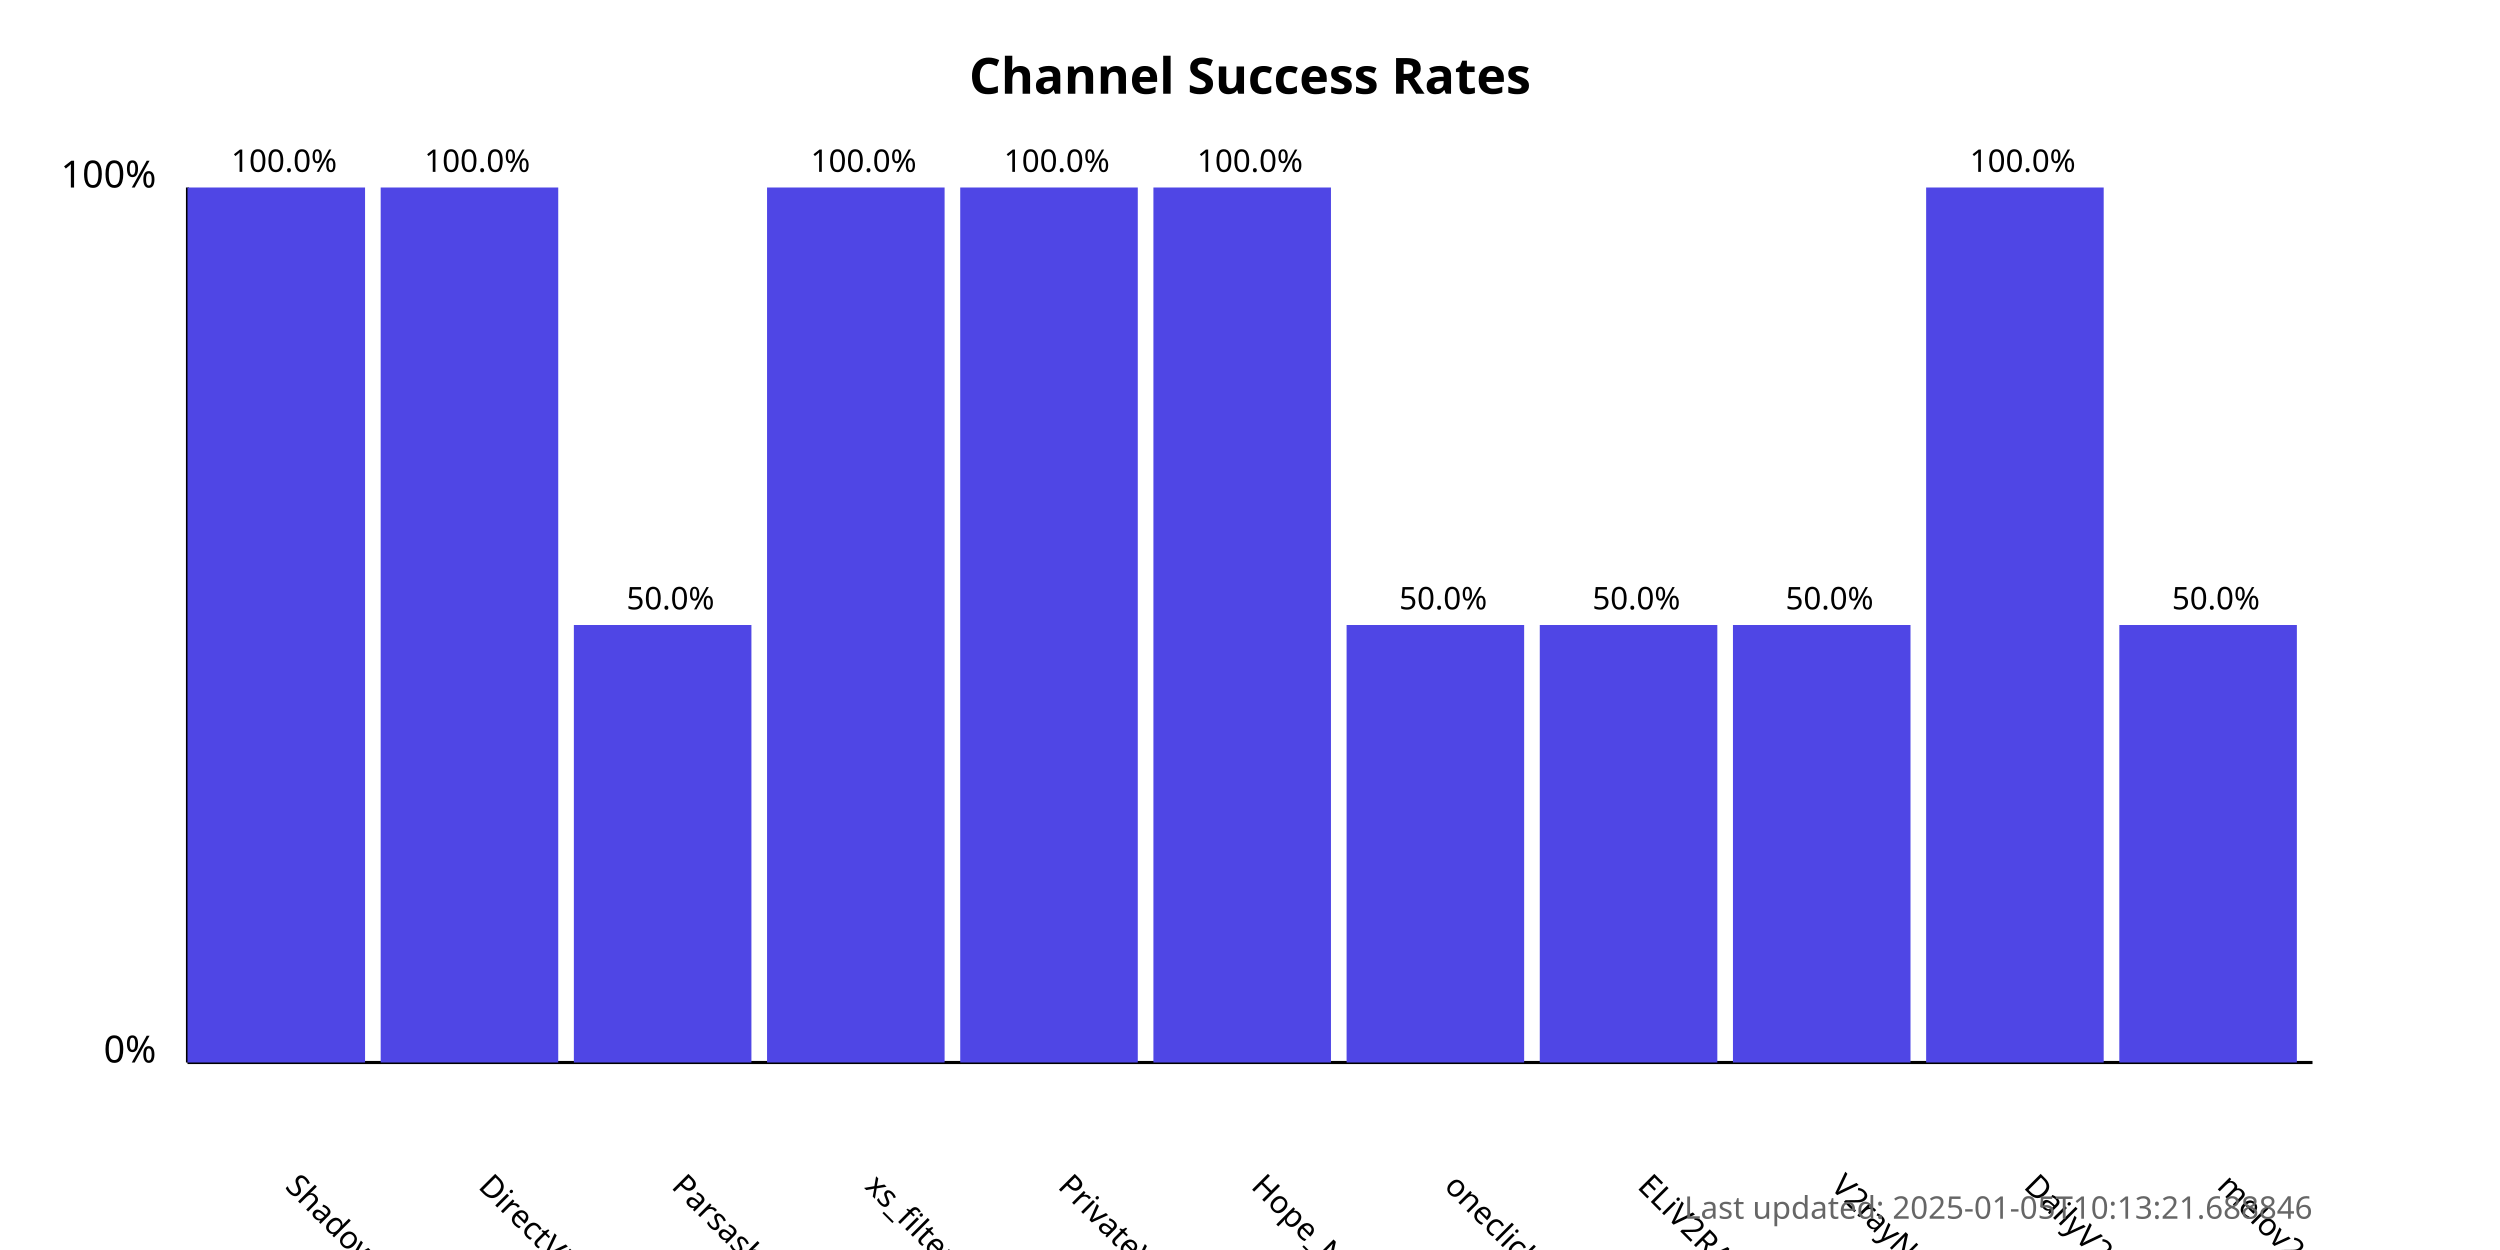
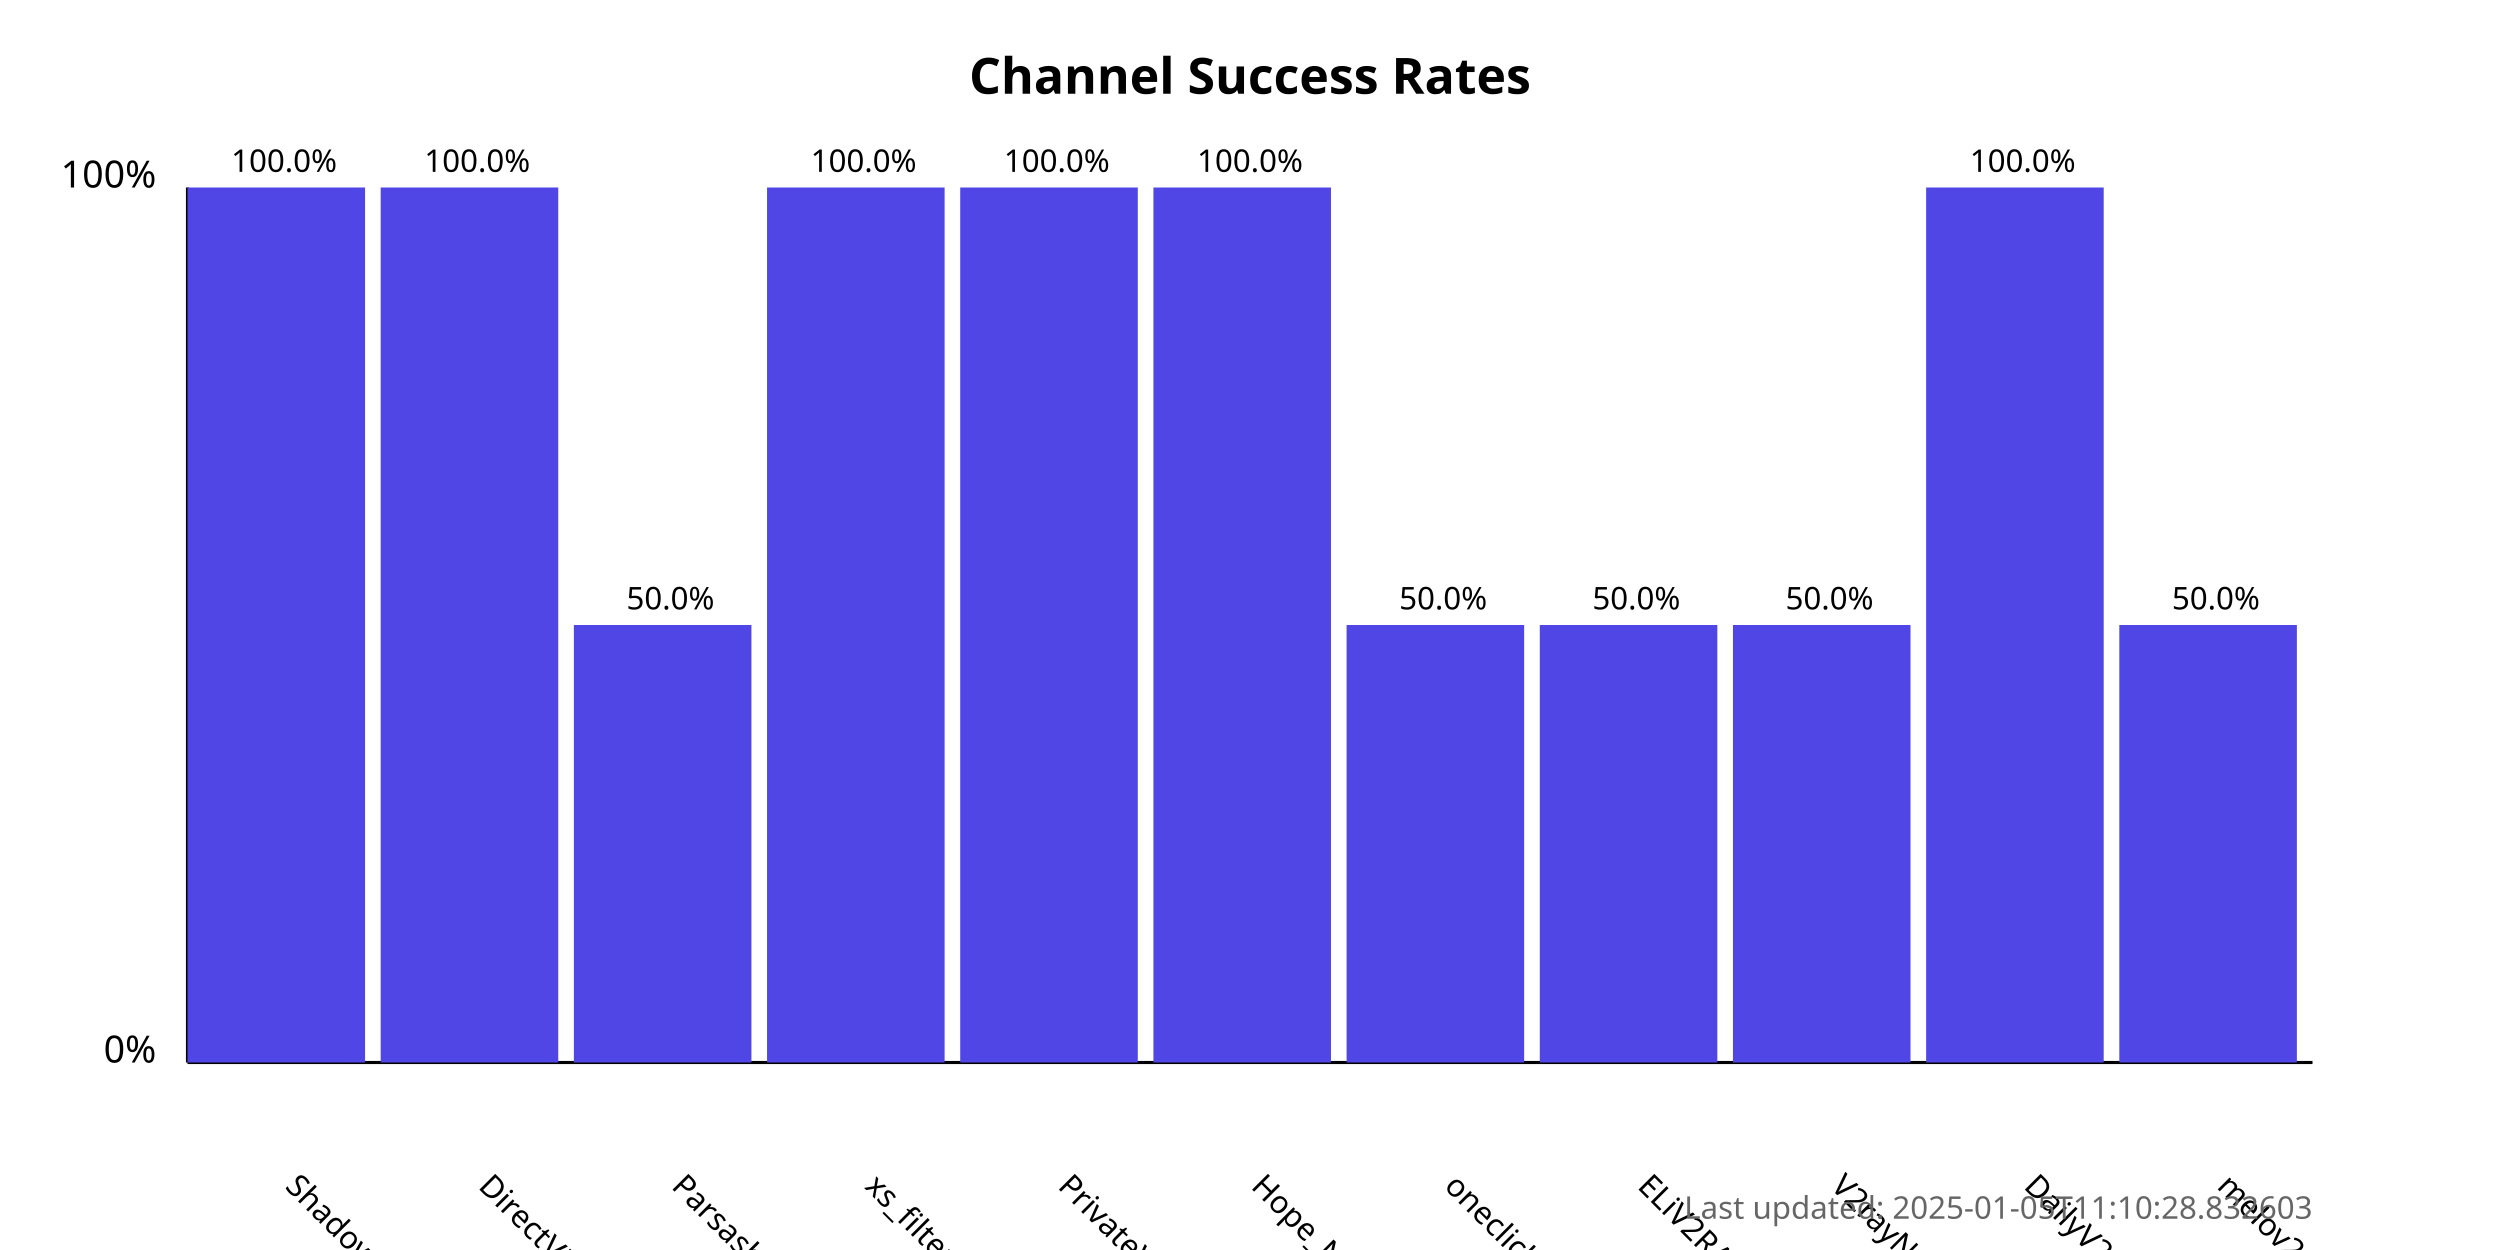
<svg xmlns="http://www.w3.org/2000/svg" width="800" height="400">
  <style>
            .chart-title { font: bold 16px sans-serif; }
            .axis-label { font: 12px sans-serif; }
            .tick-label { font: 10px sans-serif; }
            .bar { fill: #4f46e5; }
            .bar:hover { fill: #6366f1; }
            .timestamp { font: 10px sans-serif; fill: #666; }
        </style>
  <text x="400.0" y="30" text-anchor="middle" class="chart-title">
            Channel Success Rates
        </text>
  <line x1="60" y1="340" x2="60" y2="60" stroke="black" stroke-width="1" />
  <line x1="60" y1="340" x2="740" y2="340" stroke="black" stroke-width="1" />
  <text x="50" y="340" text-anchor="end" class="axis-label">0%</text>
  <text x="50" y="60" text-anchor="end" class="axis-label">100%</text>
  <g>
    <rect x="60" y="60.0" width="56.818" height="280.0" class="bar" />
    <text x="90.909" y="380" transform="rotate(45, 90.90909, 380)" text-anchor="start" class="tick-label">
                ShadowProxy66
            </text>
    <text x="90.909" y="55.0" text-anchor="middle" class="tick-label">
                100.0%
            </text>
  </g>
  <g>
    <rect x="121.818" y="60.0" width="56.818" height="280.0" class="bar" />
    <text x="152.727" y="380" transform="rotate(45, 152.7273, 380)" text-anchor="start" class="tick-label">
                DirectVPN
            </text>
    <text x="152.727" y="55.0" text-anchor="middle" class="tick-label">
                100.0%
            </text>
  </g>
  <g>
    <rect x="183.636" y="200.0" width="56.818" height="140.0" class="bar" />
    <text x="214.545" y="380" transform="rotate(45, 214.5455, 380)" text-anchor="start" class="tick-label">
                Parsashonam
            </text>
    <text x="214.545" y="195.0" text-anchor="middle" class="tick-label">
                50.0%
            </text>
  </g>
  <g>
    <rect x="245.455" y="60.0" width="56.818" height="280.0" class="bar" />
    <text x="276.364" y="380" transform="rotate(45, 276.3636, 380)" text-anchor="start" class="tick-label">
                xs_filternet
            </text>
    <text x="276.364" y="55.0" text-anchor="middle" class="tick-label">
                100.0%
            </text>
  </g>
  <g>
    <rect x="307.273" y="60.0" width="56.818" height="280.0" class="bar" />
    <text x="338.182" y="380" transform="rotate(45, 338.1818, 380)" text-anchor="start" class="tick-label">
                PrivateVPNs
            </text>
    <text x="338.182" y="55.0" text-anchor="middle" class="tick-label">
                100.0%
            </text>
  </g>
  <g>
    <rect x="369.091" y="60.0" width="56.818" height="280.0" class="bar" />
    <text x="400.0" y="380" transform="rotate(45, 400.0, 380)" text-anchor="start" class="tick-label">
                Hope_Net
            </text>
    <text x="400.0" y="55.0" text-anchor="middle" class="tick-label">
                100.0%
            </text>
  </g>
  <g>
    <rect x="430.909" y="200.0" width="56.818" height="140.0" class="bar" />
    <text x="461.818" y="380" transform="rotate(45, 461.8182, 380)" text-anchor="start" class="tick-label">
                oneclickvpnkeys
            </text>
    <text x="461.818" y="195.0" text-anchor="middle" class="tick-label">
                50.0%
            </text>
  </g>
  <g>
    <rect x="492.727" y="200.0" width="56.818" height="140.0" class="bar" />
    <text x="523.636" y="380" transform="rotate(45, 523.6364, 380)" text-anchor="start" class="tick-label">
                ELiV2RAY
            </text>
    <text x="523.636" y="195.0" text-anchor="middle" class="tick-label">
                50.0%
            </text>
  </g>
  <g>
    <rect x="554.545" y="200.0" width="56.818" height="140.0" class="bar" />
    <text x="585.455" y="380" transform="rotate(45, 585.4545, 380)" text-anchor="start" class="tick-label">
                V2rayNGX
            </text>
    <text x="585.455" y="195.0" text-anchor="middle" class="tick-label">
                50.0%
            </text>
  </g>
  <g>
    <rect x="616.364" y="60.0" width="56.818" height="280.0" class="bar" />
    <text x="647.273" y="380" transform="rotate(45, 647.2727, 380)" text-anchor="start" class="tick-label">
                DailyV2RY
            </text>
    <text x="647.273" y="55.0" text-anchor="middle" class="tick-label">
                100.0%
            </text>
  </g>
  <g>
    <rect x="678.182" y="200.0" width="56.818" height="140.0" class="bar" />
    <text x="709.091" y="380" transform="rotate(45, 709.0909, 380)" text-anchor="start" class="tick-label">
                melov2ray
            </text>
    <text x="709.091" y="195.0" text-anchor="middle" class="tick-label">
                50.0%
            </text>
  </g>
  <text x="740" y="390" text-anchor="end" class="timestamp">
-             Last updated: 2025-01-05T10:13:21.688846
+             Last updated: 2025-01-05T11:10:28.832603
        </text>
</svg>
